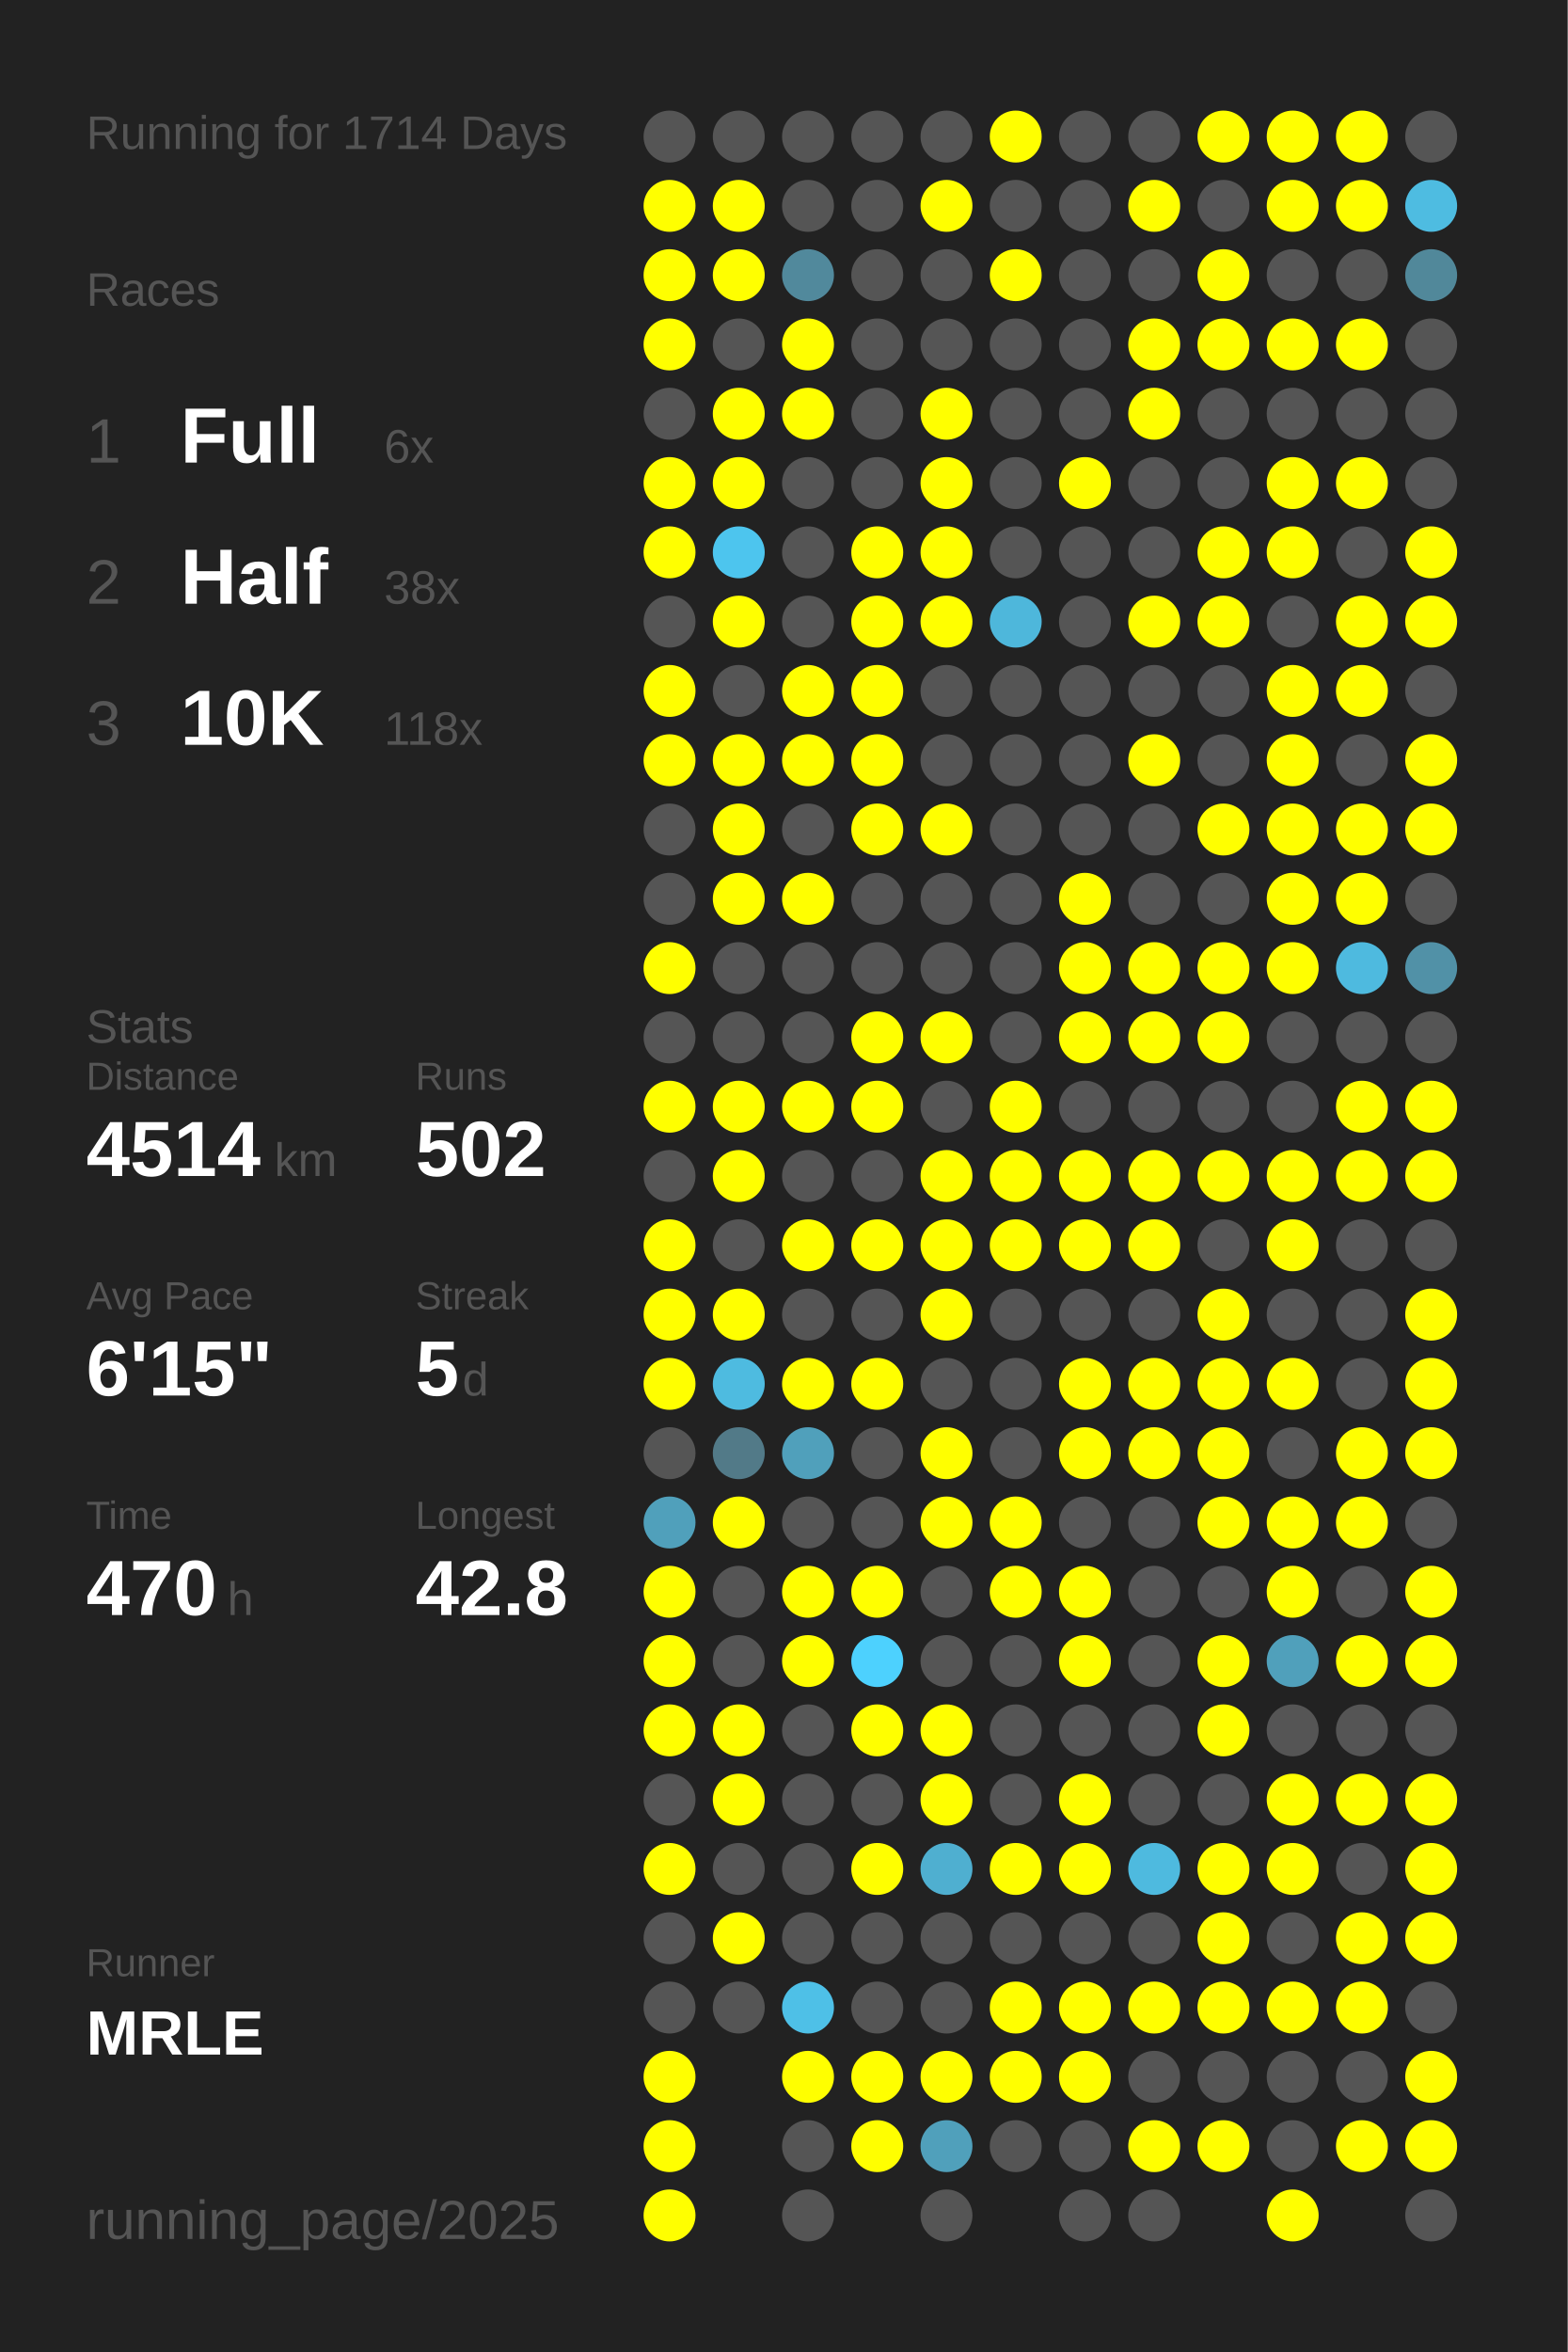
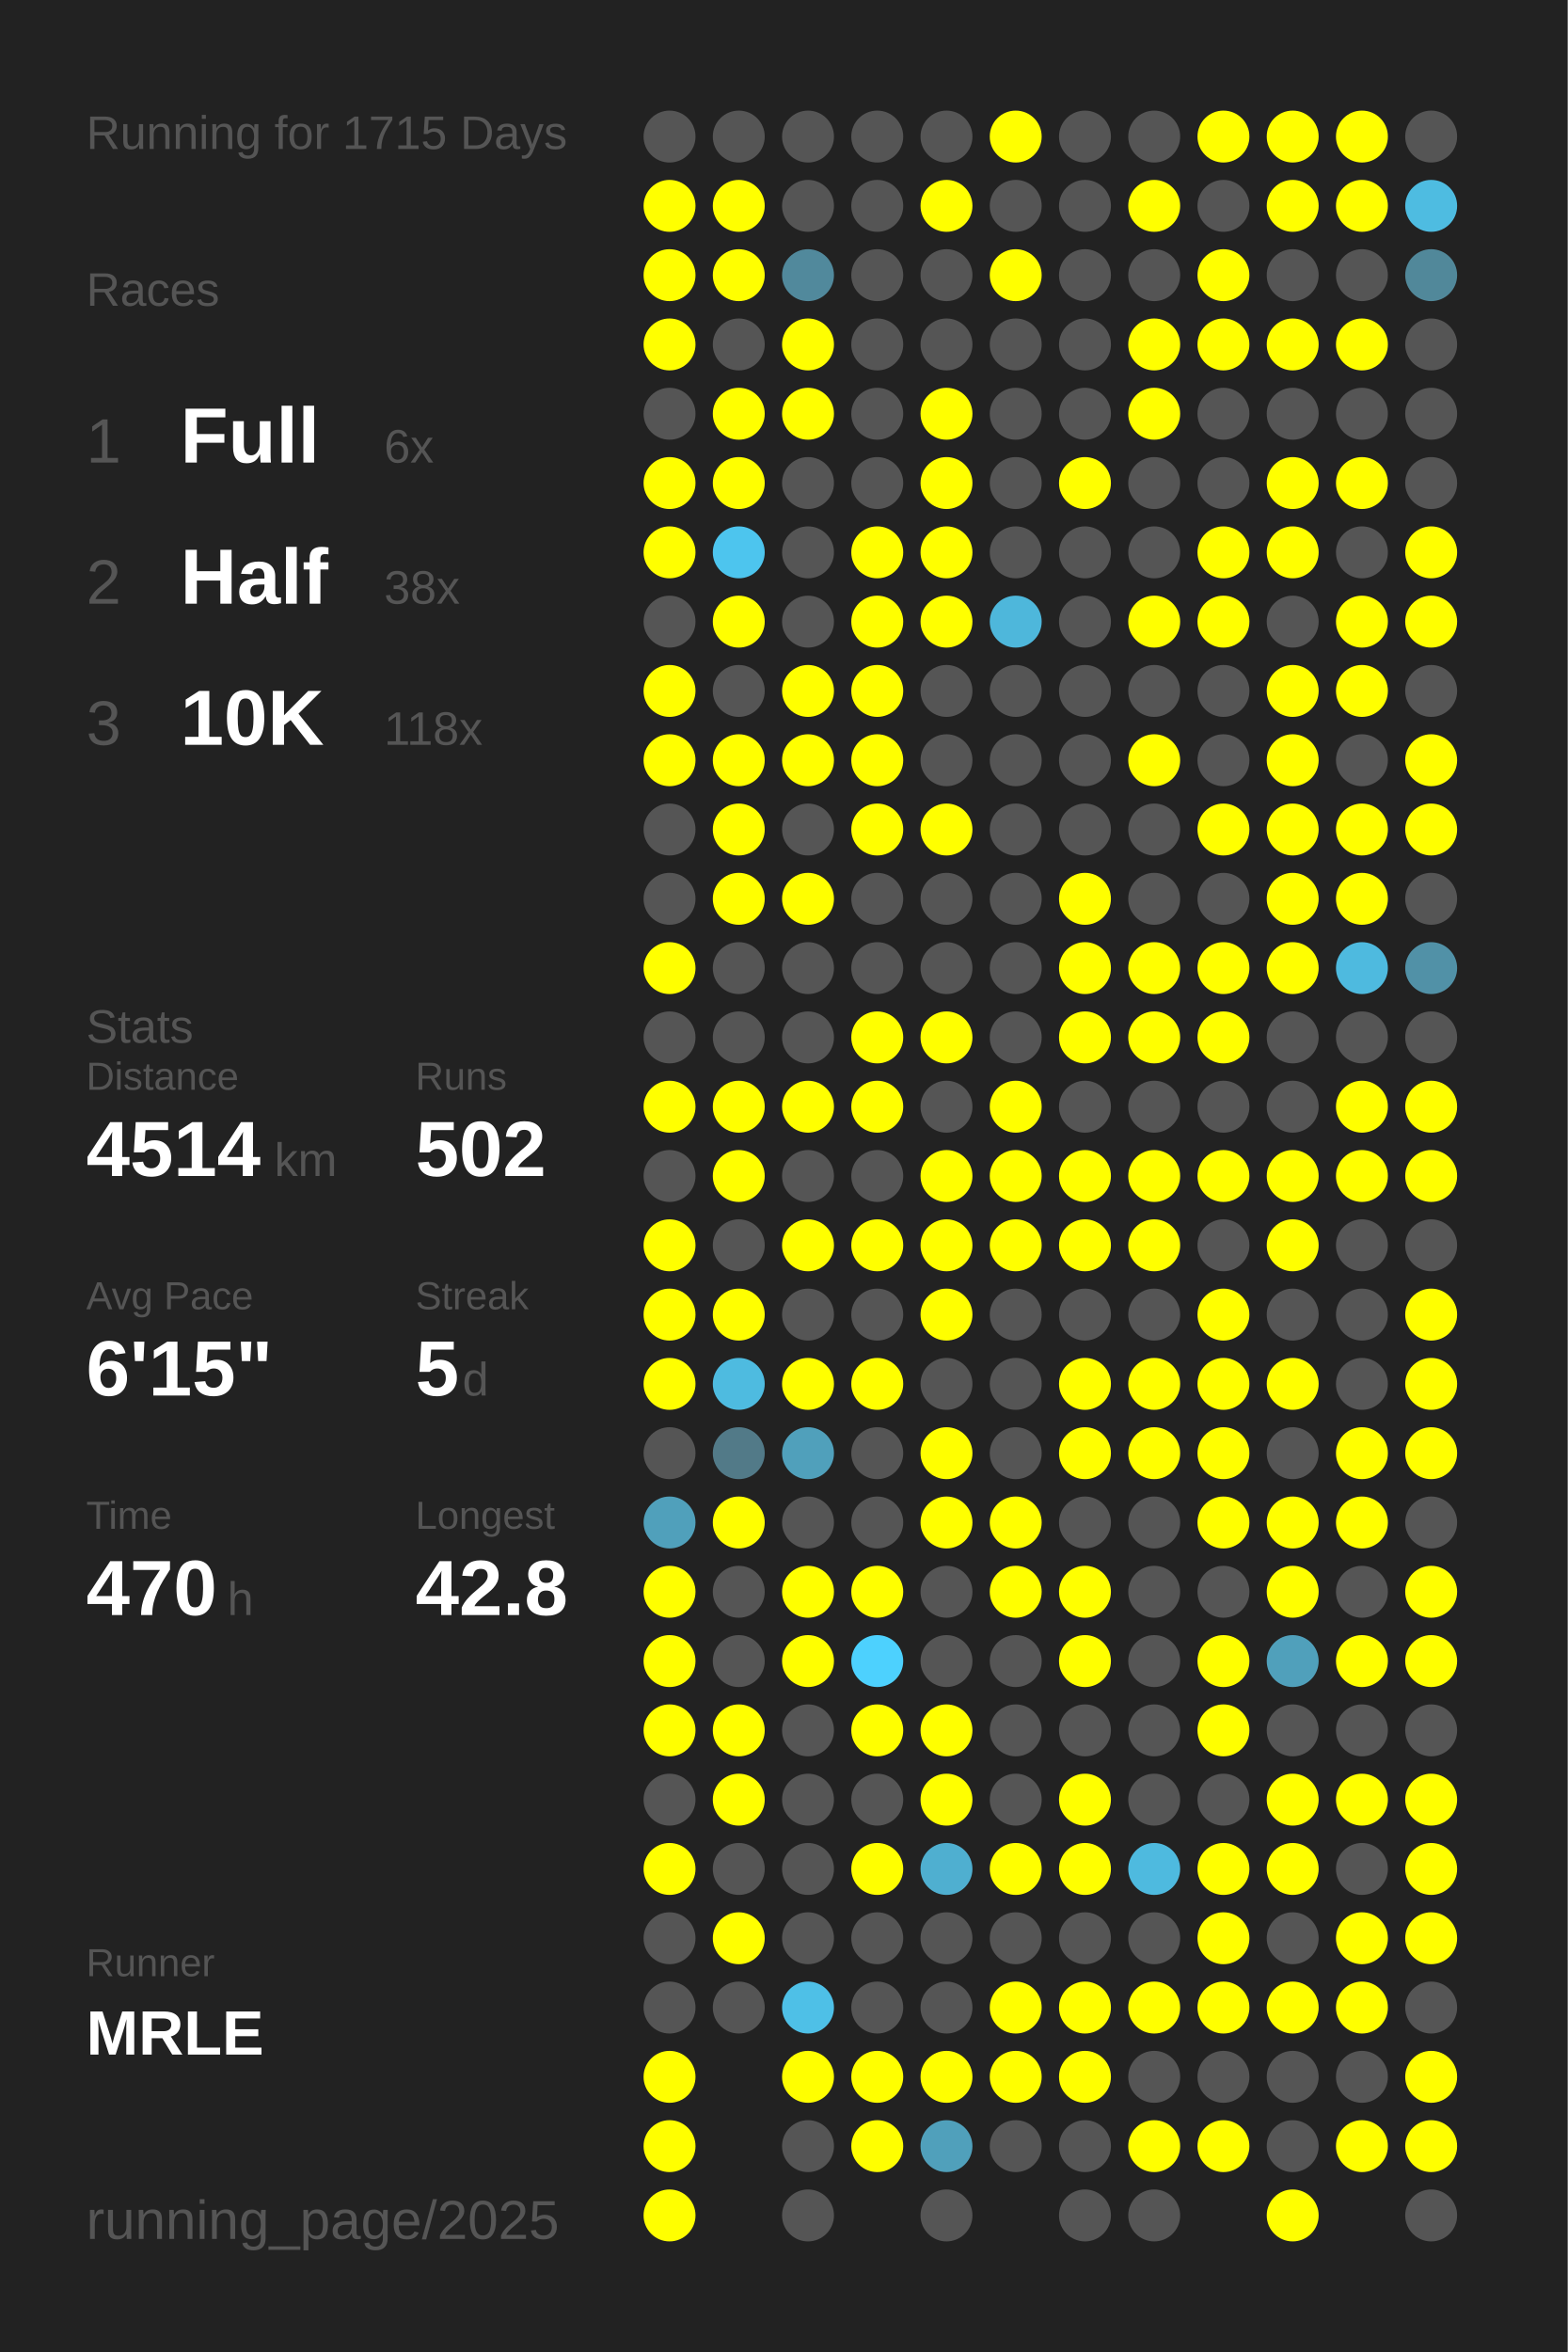
<svg xmlns="http://www.w3.org/2000/svg" baseProfile="full" height="300mm" version="1.1" viewBox="0,0,200,300" width="200mm">
  <defs />
  <rect fill="#222222" height="300" width="200" x="0" y="0" />
-   <text fill="#555555" style="font-size:6px; font-family:Arial;" x="11" y="19">Running for 1714 Days</text>
+   <text fill="#555555" style="font-size:6px; font-family:Arial;" x="11" y="19">Running for 1715 Days</text>
  <text fill="#555555" style="font-size:6px; font-family:Arial;" x="11" y="39">Races</text>
  <text fill="#555555" style="font-size:8px; font-family:Arial;" x="11" y="59">1</text>
  <text fill="#FFFFFF" style="font-size:10px; font-family:Arial; font-weight:bold;" x="23" y="59">Full</text>
  <text fill="#555555" style="font-size:6px; font-family:Arial;" x="49" y="59">6x</text>
  <text fill="#555555" style="font-size:8px; font-family:Arial;" x="11" y="77">2</text>
  <text fill="#FFFFFF" style="font-size:10px; font-family:Arial; font-weight:bold;" x="23" y="77">Half</text>
  <text fill="#555555" style="font-size:6px; font-family:Arial;" x="49" y="77">38x</text>
  <text fill="#555555" style="font-size:8px; font-family:Arial;" x="11" y="95">3</text>
  <text fill="#FFFFFF" style="font-size:10px; font-family:Arial; font-weight:bold;" x="23" y="95">10K</text>
  <text fill="#555555" style="font-size:6px; font-family:Arial;" x="49" y="95">118x</text>
  <text fill="#555555" style="font-size:6px; font-family:Arial;" x="11" y="133">Stats</text>
  <text fill="#555555" style="font-size:5px; font-family:Arial;" x="11" y="139">Distance</text>
  <text fill="#FFFFFF" style="font-size:10px; font-family:Arial; font-weight:bold;" x="11" y="150">4514</text>
  <text fill="#555555" style="font-size:6px; font-family:Arial;" x="35" y="150">km</text>
  <text fill="#555555" style="font-size:5px; font-family:Arial;" x="53" y="139">Runs</text>
  <text fill="#FFFFFF" style="font-size:10px; font-family:Arial; font-weight:bold;" x="53" y="150">502</text>
  <text fill="#555555" style="font-size:5px; font-family:Arial;" x="11" y="167">Avg Pace</text>
  <text fill="#FFFFFF" style="font-size:10px; font-family:Arial; font-weight:bold;" x="11" y="178">6'15"</text>
  <text fill="#555555" style="font-size:5px; font-family:Arial;" x="53" y="167">Streak</text>
  <text fill="#FFFFFF" style="font-size:10px; font-family:Arial; font-weight:bold;" x="53" y="178">5</text>
  <text fill="#555555" style="font-size:6px; font-family:Arial;" x="59" y="178">d</text>
  <text fill="#555555" style="font-size:5px; font-family:Arial;" x="11" y="195">Time</text>
  <text fill="#FFFFFF" style="font-size:10px; font-family:Arial; font-weight:bold;" x="11" y="206">470</text>
  <text fill="#555555" style="font-size:6px; font-family:Arial;" x="29" y="206">h</text>
  <text fill="#555555" style="font-size:5px; font-family:Arial;" x="53" y="195">Longest</text>
  <text fill="#FFFFFF" style="font-size:10px; font-family:Arial; font-weight:bold;" x="53" y="206">42.8</text>
  <text fill="#555555" style="font-size:5px; font-family:Arial;" x="11" y="252.065">Runner</text>
  <text fill="#FFFFFF" style="font-size:8px; font-family:Arial; font-weight:bold;" x="11" y="262.065">MRLE</text>
  <text fill="#555555" style="font-size:7px; font-family:Arial;" x="11" y="285.581">running_page/2025</text>
  <circle cx="85.417" cy="17.419" fill="#555555" r="3.312" />
  <circle cx="85.417" cy="26.258" fill="#FFFF00" r="3.312" />
  <circle cx="85.417" cy="35.097" fill="#FFFF00" r="3.312" />
  <circle cx="85.417" cy="43.935" fill="#FFFF00" r="3.312" />
  <circle cx="85.417" cy="52.774" fill="#555555" r="3.312" />
  <circle cx="85.417" cy="61.613" fill="#FFFF00" r="3.312" />
  <circle cx="85.417" cy="70.452" fill="#FFFF00" r="3.312" />
  <circle cx="85.417" cy="79.29" fill="#555555" r="3.312" />
  <circle cx="85.417" cy="88.129" fill="#FFFF00" r="3.312" />
  <circle cx="85.417" cy="96.968" fill="#FFFF00" r="3.312" />
  <circle cx="85.417" cy="105.806" fill="#555555" r="3.312" />
  <circle cx="85.417" cy="114.645" fill="#555555" r="3.312" />
  <circle cx="85.417" cy="123.484" fill="#FFFF00" r="3.312" />
  <circle cx="85.417" cy="132.323" fill="#555555" r="3.312" />
  <circle cx="85.417" cy="141.161" fill="#FFFF00" r="3.312" />
  <circle cx="85.417" cy="150" fill="#555555" r="3.312" />
  <circle cx="85.417" cy="158.839" fill="#FFFF00" r="3.312" />
  <circle cx="85.417" cy="167.677" fill="#FFFF00" r="3.312" />
  <circle cx="85.417" cy="176.516" fill="#FFFF00" r="3.312" />
  <circle cx="85.417" cy="185.355" fill="#555555" r="3.312" />
  <circle cx="85.417" cy="194.194" fill="#50a0bb" r="3.312" />
  <circle cx="85.417" cy="203.032" fill="#FFFF00" r="3.312" />
  <circle cx="85.417" cy="211.871" fill="#FFFF00" r="3.312" />
  <circle cx="85.417" cy="220.71" fill="#FFFF00" r="3.312" />
  <circle cx="85.417" cy="229.548" fill="#555555" r="3.312" />
  <circle cx="85.417" cy="238.387" fill="#FFFF00" r="3.312" />
  <circle cx="85.417" cy="247.226" fill="#555555" r="3.312" />
  <circle cx="85.417" cy="256.065" fill="#555555" r="3.312" />
  <circle cx="85.417" cy="264.903" fill="#FFFF00" r="3.312" />
  <circle cx="85.417" cy="273.742" fill="#FFFF00" r="3.312" />
  <circle cx="85.417" cy="282.581" fill="#FFFF00" r="3.312" />
  <circle cx="94.25" cy="17.419" fill="#555555" r="3.312" />
  <circle cx="94.25" cy="26.258" fill="#FFFF00" r="3.312" />
  <circle cx="94.25" cy="35.097" fill="#FFFF00" r="3.312" />
  <circle cx="94.25" cy="43.935" fill="#555555" r="3.312" />
  <circle cx="94.25" cy="52.774" fill="#FFFF00" r="3.312" />
  <circle cx="94.25" cy="61.613" fill="#FFFF00" r="3.312" />
  <circle cx="94.25" cy="70.452" fill="#4dc5ee" r="3.312" />
  <circle cx="94.25" cy="79.29" fill="#FFFF00" r="3.312" />
  <circle cx="94.25" cy="88.129" fill="#555555" r="3.312" />
  <circle cx="94.25" cy="96.968" fill="#FFFF00" r="3.312" />
  <circle cx="94.25" cy="105.806" fill="#FFFF00" r="3.312" />
  <circle cx="94.25" cy="114.645" fill="#FFFF00" r="3.312" />
  <circle cx="94.25" cy="123.484" fill="#555555" r="3.312" />
  <circle cx="94.25" cy="132.323" fill="#555555" r="3.312" />
  <circle cx="94.25" cy="141.161" fill="#FFFF00" r="3.312" />
  <circle cx="94.25" cy="150" fill="#FFFF00" r="3.312" />
  <circle cx="94.25" cy="158.839" fill="#555555" r="3.312" />
  <circle cx="94.25" cy="167.677" fill="#FFFF00" r="3.312" />
  <circle cx="94.25" cy="176.516" fill="#4ebbe0" r="3.312" />
  <circle cx="94.25" cy="185.355" fill="#527a88" r="3.312" />
  <circle cx="94.25" cy="194.194" fill="#FFFF00" r="3.312" />
  <circle cx="94.25" cy="203.032" fill="#555555" r="3.312" />
  <circle cx="94.25" cy="211.871" fill="#555555" r="3.312" />
  <circle cx="94.25" cy="220.71" fill="#FFFF00" r="3.312" />
  <circle cx="94.25" cy="229.548" fill="#FFFF00" r="3.312" />
  <circle cx="94.25" cy="238.387" fill="#555555" r="3.312" />
  <circle cx="94.25" cy="247.226" fill="#FFFF00" r="3.312" />
  <circle cx="94.25" cy="256.065" fill="#555555" r="3.312" />
  <circle cx="103.083" cy="17.419" fill="#555555" r="3.312" />
  <circle cx="103.083" cy="26.258" fill="#555555" r="3.312" />
  <circle cx="103.083" cy="35.097" fill="#51899c" r="3.312" />
  <circle cx="103.083" cy="43.935" fill="#FFFF00" r="3.312" />
  <circle cx="103.083" cy="52.774" fill="#FFFF00" r="3.312" />
  <circle cx="103.083" cy="61.613" fill="#555555" r="3.312" />
  <circle cx="103.083" cy="70.452" fill="#555555" r="3.312" />
  <circle cx="103.083" cy="79.29" fill="#555555" r="3.312" />
  <circle cx="103.083" cy="88.129" fill="#FFFF00" r="3.312" />
  <circle cx="103.083" cy="96.968" fill="#FFFF00" r="3.312" />
  <circle cx="103.083" cy="105.806" fill="#555555" r="3.312" />
  <circle cx="103.083" cy="114.645" fill="#FFFF00" r="3.312" />
  <circle cx="103.083" cy="123.484" fill="#555555" r="3.312" />
  <circle cx="103.083" cy="132.323" fill="#555555" r="3.312" />
  <circle cx="103.083" cy="141.161" fill="#FFFF00" r="3.312" />
  <circle cx="103.083" cy="150" fill="#555555" r="3.312" />
  <circle cx="103.083" cy="158.839" fill="#FFFF00" r="3.312" />
  <circle cx="103.083" cy="167.677" fill="#555555" r="3.312" />
  <circle cx="103.083" cy="176.516" fill="#FFFF00" r="3.312" />
  <circle cx="103.083" cy="185.355" fill="#50a0bb" r="3.312" />
  <circle cx="103.083" cy="194.194" fill="#555555" r="3.312" />
  <circle cx="103.083" cy="203.032" fill="#FFFF00" r="3.312" />
  <circle cx="103.083" cy="211.871" fill="#FFFF00" r="3.312" />
  <circle cx="103.083" cy="220.71" fill="#555555" r="3.312" />
  <circle cx="103.083" cy="229.548" fill="#555555" r="3.312" />
  <circle cx="103.083" cy="238.387" fill="#555555" r="3.312" />
  <circle cx="103.083" cy="247.226" fill="#555555" r="3.312" />
  <circle cx="103.083" cy="256.065" fill="#4ec0e7" r="3.312" />
  <circle cx="103.083" cy="264.903" fill="#FFFF00" r="3.312" />
  <circle cx="103.083" cy="273.742" fill="#555555" r="3.312" />
  <circle cx="103.083" cy="282.581" fill="#555555" r="3.312" />
  <circle cx="111.917" cy="17.419" fill="#555555" r="3.312" />
  <circle cx="111.917" cy="26.258" fill="#555555" r="3.312" />
  <circle cx="111.917" cy="35.097" fill="#555555" r="3.312" />
  <circle cx="111.917" cy="43.935" fill="#555555" r="3.312" />
  <circle cx="111.917" cy="52.774" fill="#555555" r="3.312" />
  <circle cx="111.917" cy="61.613" fill="#555555" r="3.312" />
  <circle cx="111.917" cy="70.452" fill="#FFFF00" r="3.312" />
  <circle cx="111.917" cy="79.29" fill="#FFFF00" r="3.312" />
  <circle cx="111.917" cy="88.129" fill="#FFFF00" r="3.312" />
  <circle cx="111.917" cy="96.968" fill="#FFFF00" r="3.312" />
  <circle cx="111.917" cy="105.806" fill="#FFFF00" r="3.312" />
  <circle cx="111.917" cy="114.645" fill="#555555" r="3.312" />
  <circle cx="111.917" cy="123.484" fill="#555555" r="3.312" />
  <circle cx="111.917" cy="132.323" fill="#FFFF00" r="3.312" />
  <circle cx="111.917" cy="141.161" fill="#FFFF00" r="3.312" />
  <circle cx="111.917" cy="150" fill="#555555" r="3.312" />
  <circle cx="111.917" cy="158.839" fill="#FFFF00" r="3.312" />
  <circle cx="111.917" cy="167.677" fill="#555555" r="3.312" />
  <circle cx="111.917" cy="176.516" fill="#FFFF00" r="3.312" />
  <circle cx="111.917" cy="185.355" fill="#555555" r="3.312" />
  <circle cx="111.917" cy="194.194" fill="#555555" r="3.312" />
  <circle cx="111.917" cy="203.032" fill="#FFFF00" r="3.312" />
  <circle cx="111.917" cy="211.871" fill="#4dd1fe" r="3.312" />
  <circle cx="111.917" cy="220.71" fill="#FFFF00" r="3.312" />
  <circle cx="111.917" cy="229.548" fill="#555555" r="3.312" />
  <circle cx="111.917" cy="238.387" fill="#FFFF00" r="3.312" />
  <circle cx="111.917" cy="247.226" fill="#555555" r="3.312" />
  <circle cx="111.917" cy="256.065" fill="#555555" r="3.312" />
  <circle cx="111.917" cy="264.903" fill="#FFFF00" r="3.312" />
  <circle cx="111.917" cy="273.742" fill="#FFFF00" r="3.312" />
  <circle cx="120.75" cy="17.419" fill="#555555" r="3.312" />
  <circle cx="120.75" cy="26.258" fill="#FFFF00" r="3.312" />
  <circle cx="120.75" cy="35.097" fill="#555555" r="3.312" />
  <circle cx="120.75" cy="43.935" fill="#555555" r="3.312" />
  <circle cx="120.75" cy="52.774" fill="#FFFF00" r="3.312" />
  <circle cx="120.75" cy="61.613" fill="#FFFF00" r="3.312" />
  <circle cx="120.75" cy="70.452" fill="#FFFF00" r="3.312" />
  <circle cx="120.75" cy="79.29" fill="#FFFF00" r="3.312" />
  <circle cx="120.75" cy="88.129" fill="#555555" r="3.312" />
  <circle cx="120.75" cy="96.968" fill="#555555" r="3.312" />
  <circle cx="120.75" cy="105.806" fill="#FFFF00" r="3.312" />
  <circle cx="120.75" cy="114.645" fill="#555555" r="3.312" />
  <circle cx="120.75" cy="123.484" fill="#555555" r="3.312" />
  <circle cx="120.75" cy="132.323" fill="#FFFF00" r="3.312" />
  <circle cx="120.75" cy="141.161" fill="#555555" r="3.312" />
  <circle cx="120.75" cy="150" fill="#FFFF00" r="3.312" />
  <circle cx="120.75" cy="158.839" fill="#FFFF00" r="3.312" />
  <circle cx="120.75" cy="167.677" fill="#FFFF00" r="3.312" />
  <circle cx="120.75" cy="176.516" fill="#555555" r="3.312" />
  <circle cx="120.75" cy="185.355" fill="#FFFF00" r="3.312" />
  <circle cx="120.75" cy="194.194" fill="#FFFF00" r="3.312" />
  <circle cx="120.75" cy="203.032" fill="#555555" r="3.312" />
  <circle cx="120.75" cy="211.871" fill="#555555" r="3.312" />
  <circle cx="120.75" cy="220.71" fill="#FFFF00" r="3.312" />
  <circle cx="120.75" cy="229.548" fill="#FFFF00" r="3.312" />
  <circle cx="120.75" cy="238.387" fill="#4fafd0" r="3.312" />
  <circle cx="120.75" cy="247.226" fill="#555555" r="3.312" />
  <circle cx="120.75" cy="256.065" fill="#555555" r="3.312" />
  <circle cx="120.75" cy="264.903" fill="#FFFF00" r="3.312" />
  <circle cx="120.75" cy="273.742" fill="#50a0bb" r="3.312" />
  <circle cx="120.75" cy="282.581" fill="#555555" r="3.312" />
  <circle cx="129.583" cy="17.419" fill="#FFFF00" r="3.312" />
  <circle cx="129.583" cy="26.258" fill="#555555" r="3.312" />
  <circle cx="129.583" cy="35.097" fill="#FFFF00" r="3.312" />
  <circle cx="129.583" cy="43.935" fill="#555555" r="3.312" />
  <circle cx="129.583" cy="52.774" fill="#555555" r="3.312" />
  <circle cx="129.583" cy="61.613" fill="#555555" r="3.312" />
  <circle cx="129.583" cy="70.452" fill="#555555" r="3.312" />
  <circle cx="129.583" cy="79.29" fill="#4eb7db" r="3.312" />
  <circle cx="129.583" cy="88.129" fill="#555555" r="3.312" />
  <circle cx="129.583" cy="96.968" fill="#555555" r="3.312" />
  <circle cx="129.583" cy="105.806" fill="#555555" r="3.312" />
  <circle cx="129.583" cy="114.645" fill="#555555" r="3.312" />
  <circle cx="129.583" cy="123.484" fill="#555555" r="3.312" />
  <circle cx="129.583" cy="132.323" fill="#555555" r="3.312" />
  <circle cx="129.583" cy="141.161" fill="#FFFF00" r="3.312" />
  <circle cx="129.583" cy="150" fill="#FFFF00" r="3.312" />
  <circle cx="129.583" cy="158.839" fill="#FFFF00" r="3.312" />
  <circle cx="129.583" cy="167.677" fill="#555555" r="3.312" />
  <circle cx="129.583" cy="176.516" fill="#555555" r="3.312" />
  <circle cx="129.583" cy="185.355" fill="#555555" r="3.312" />
  <circle cx="129.583" cy="194.194" fill="#FFFF00" r="3.312" />
  <circle cx="129.583" cy="203.032" fill="#FFFF00" r="3.312" />
  <circle cx="129.583" cy="211.871" fill="#555555" r="3.312" />
  <circle cx="129.583" cy="220.71" fill="#555555" r="3.312" />
  <circle cx="129.583" cy="229.548" fill="#555555" r="3.312" />
  <circle cx="129.583" cy="238.387" fill="#FFFF00" r="3.312" />
  <circle cx="129.583" cy="247.226" fill="#555555" r="3.312" />
  <circle cx="129.583" cy="256.065" fill="#FFFF00" r="3.312" />
  <circle cx="129.583" cy="264.903" fill="#FFFF00" r="3.312" />
  <circle cx="129.583" cy="273.742" fill="#555555" r="3.312" />
  <circle cx="138.417" cy="17.419" fill="#555555" r="3.312" />
  <circle cx="138.417" cy="26.258" fill="#555555" r="3.312" />
  <circle cx="138.417" cy="35.097" fill="#555555" r="3.312" />
  <circle cx="138.417" cy="43.935" fill="#555555" r="3.312" />
  <circle cx="138.417" cy="52.774" fill="#555555" r="3.312" />
  <circle cx="138.417" cy="61.613" fill="#FFFF00" r="3.312" />
  <circle cx="138.417" cy="70.452" fill="#555555" r="3.312" />
  <circle cx="138.417" cy="79.29" fill="#555555" r="3.312" />
  <circle cx="138.417" cy="88.129" fill="#555555" r="3.312" />
  <circle cx="138.417" cy="96.968" fill="#555555" r="3.312" />
  <circle cx="138.417" cy="105.806" fill="#555555" r="3.312" />
  <circle cx="138.417" cy="114.645" fill="#FFFF00" r="3.312" />
  <circle cx="138.417" cy="123.484" fill="#FFFF00" r="3.312" />
  <circle cx="138.417" cy="132.323" fill="#FFFF00" r="3.312" />
  <circle cx="138.417" cy="141.161" fill="#555555" r="3.312" />
  <circle cx="138.417" cy="150" fill="#FFFF00" r="3.312" />
  <circle cx="138.417" cy="158.839" fill="#FFFF00" r="3.312" />
  <circle cx="138.417" cy="167.677" fill="#555555" r="3.312" />
  <circle cx="138.417" cy="176.516" fill="#FFFF00" r="3.312" />
  <circle cx="138.417" cy="185.355" fill="#FFFF00" r="3.312" />
  <circle cx="138.417" cy="194.194" fill="#555555" r="3.312" />
  <circle cx="138.417" cy="203.032" fill="#FFFF00" r="3.312" />
  <circle cx="138.417" cy="211.871" fill="#FFFF00" r="3.312" />
  <circle cx="138.417" cy="220.71" fill="#555555" r="3.312" />
  <circle cx="138.417" cy="229.548" fill="#FFFF00" r="3.312" />
  <circle cx="138.417" cy="238.387" fill="#FFFF00" r="3.312" />
  <circle cx="138.417" cy="247.226" fill="#555555" r="3.312" />
  <circle cx="138.417" cy="256.065" fill="#FFFF00" r="3.312" />
  <circle cx="138.417" cy="264.903" fill="#FFFF00" r="3.312" />
  <circle cx="138.417" cy="273.742" fill="#555555" r="3.312" />
  <circle cx="138.417" cy="282.581" fill="#555555" r="3.312" />
  <circle cx="147.25" cy="17.419" fill="#555555" r="3.312" />
  <circle cx="147.25" cy="26.258" fill="#FFFF00" r="3.312" />
  <circle cx="147.25" cy="35.097" fill="#555555" r="3.312" />
  <circle cx="147.25" cy="43.935" fill="#FFFF00" r="3.312" />
  <circle cx="147.25" cy="52.774" fill="#FFFF00" r="3.312" />
  <circle cx="147.25" cy="61.613" fill="#555555" r="3.312" />
  <circle cx="147.25" cy="70.452" fill="#555555" r="3.312" />
  <circle cx="147.25" cy="79.29" fill="#FFFF00" r="3.312" />
  <circle cx="147.25" cy="88.129" fill="#555555" r="3.312" />
  <circle cx="147.25" cy="96.968" fill="#FFFF00" r="3.312" />
  <circle cx="147.25" cy="105.806" fill="#555555" r="3.312" />
  <circle cx="147.25" cy="114.645" fill="#555555" r="3.312" />
  <circle cx="147.25" cy="123.484" fill="#FFFF00" r="3.312" />
  <circle cx="147.25" cy="132.323" fill="#FFFF00" r="3.312" />
  <circle cx="147.25" cy="141.161" fill="#555555" r="3.312" />
  <circle cx="147.25" cy="150" fill="#FFFF00" r="3.312" />
  <circle cx="147.25" cy="158.839" fill="#FFFF00" r="3.312" />
  <circle cx="147.25" cy="167.677" fill="#555555" r="3.312" />
  <circle cx="147.25" cy="176.516" fill="#FFFF00" r="3.312" />
  <circle cx="147.25" cy="185.355" fill="#FFFF00" r="3.312" />
  <circle cx="147.25" cy="194.194" fill="#555555" r="3.312" />
  <circle cx="147.25" cy="203.032" fill="#555555" r="3.312" />
  <circle cx="147.25" cy="211.871" fill="#555555" r="3.312" />
  <circle cx="147.25" cy="220.71" fill="#555555" r="3.312" />
  <circle cx="147.25" cy="229.548" fill="#555555" r="3.312" />
  <circle cx="147.25" cy="238.387" fill="#4ebadf" r="3.312" />
  <circle cx="147.25" cy="247.226" fill="#555555" r="3.312" />
  <circle cx="147.25" cy="256.065" fill="#FFFF00" r="3.312" />
  <circle cx="147.25" cy="264.903" fill="#555555" r="3.312" />
  <circle cx="147.25" cy="273.742" fill="#FFFF00" r="3.312" />
  <circle cx="147.25" cy="282.581" fill="#555555" r="3.312" />
  <circle cx="156.083" cy="17.419" fill="#FFFF00" r="3.312" />
  <circle cx="156.083" cy="26.258" fill="#555555" r="3.312" />
  <circle cx="156.083" cy="35.097" fill="#FFFF00" r="3.312" />
  <circle cx="156.083" cy="43.935" fill="#FFFF00" r="3.312" />
  <circle cx="156.083" cy="52.774" fill="#555555" r="3.312" />
  <circle cx="156.083" cy="61.613" fill="#555555" r="3.312" />
  <circle cx="156.083" cy="70.452" fill="#FFFF00" r="3.312" />
  <circle cx="156.083" cy="79.29" fill="#FFFF00" r="3.312" />
  <circle cx="156.083" cy="88.129" fill="#555555" r="3.312" />
  <circle cx="156.083" cy="96.968" fill="#555555" r="3.312" />
  <circle cx="156.083" cy="105.806" fill="#FFFF00" r="3.312" />
  <circle cx="156.083" cy="114.645" fill="#555555" r="3.312" />
  <circle cx="156.083" cy="123.484" fill="#FFFF00" r="3.312" />
  <circle cx="156.083" cy="132.323" fill="#FFFF00" r="3.312" />
  <circle cx="156.083" cy="141.161" fill="#555555" r="3.312" />
  <circle cx="156.083" cy="150" fill="#FFFF00" r="3.312" />
  <circle cx="156.083" cy="158.839" fill="#555555" r="3.312" />
  <circle cx="156.083" cy="167.677" fill="#FFFF00" r="3.312" />
  <circle cx="156.083" cy="176.516" fill="#FFFF00" r="3.312" />
  <circle cx="156.083" cy="185.355" fill="#FFFF00" r="3.312" />
  <circle cx="156.083" cy="194.194" fill="#FFFF00" r="3.312" />
  <circle cx="156.083" cy="203.032" fill="#555555" r="3.312" />
  <circle cx="156.083" cy="211.871" fill="#FFFF00" r="3.312" />
  <circle cx="156.083" cy="220.71" fill="#FFFF00" r="3.312" />
  <circle cx="156.083" cy="229.548" fill="#555555" r="3.312" />
  <circle cx="156.083" cy="238.387" fill="#FFFF00" r="3.312" />
  <circle cx="156.083" cy="247.226" fill="#FFFF00" r="3.312" />
  <circle cx="156.083" cy="256.065" fill="#FFFF00" r="3.312" />
  <circle cx="156.083" cy="264.903" fill="#555555" r="3.312" />
  <circle cx="156.083" cy="273.742" fill="#FFFF00" r="3.312" />
  <circle cx="164.917" cy="17.419" fill="#FFFF00" r="3.312" />
  <circle cx="164.917" cy="26.258" fill="#FFFF00" r="3.312" />
  <circle cx="164.917" cy="35.097" fill="#555555" r="3.312" />
  <circle cx="164.917" cy="43.935" fill="#FFFF00" r="3.312" />
  <circle cx="164.917" cy="52.774" fill="#555555" r="3.312" />
  <circle cx="164.917" cy="61.613" fill="#FFFF00" r="3.312" />
  <circle cx="164.917" cy="70.452" fill="#FFFF00" r="3.312" />
  <circle cx="164.917" cy="79.29" fill="#555555" r="3.312" />
  <circle cx="164.917" cy="88.129" fill="#FFFF00" r="3.312" />
  <circle cx="164.917" cy="96.968" fill="#FFFF00" r="3.312" />
  <circle cx="164.917" cy="105.806" fill="#FFFF00" r="3.312" />
  <circle cx="164.917" cy="114.645" fill="#FFFF00" r="3.312" />
  <circle cx="164.917" cy="123.484" fill="#FFFF00" r="3.312" />
  <circle cx="164.917" cy="132.323" fill="#555555" r="3.312" />
  <circle cx="164.917" cy="141.161" fill="#555555" r="3.312" />
  <circle cx="164.917" cy="150" fill="#FFFF00" r="3.312" />
  <circle cx="164.917" cy="158.839" fill="#FFFF00" r="3.312" />
  <circle cx="164.917" cy="167.677" fill="#555555" r="3.312" />
  <circle cx="164.917" cy="176.516" fill="#FFFF00" r="3.312" />
  <circle cx="164.917" cy="185.355" fill="#555555" r="3.312" />
  <circle cx="164.917" cy="194.194" fill="#FFFF00" r="3.312" />
  <circle cx="164.917" cy="203.032" fill="#FFFF00" r="3.312" />
  <circle cx="164.917" cy="211.871" fill="#50a0bb" r="3.312" />
  <circle cx="164.917" cy="220.71" fill="#555555" r="3.312" />
  <circle cx="164.917" cy="229.548" fill="#FFFF00" r="3.312" />
  <circle cx="164.917" cy="238.387" fill="#FFFF00" r="3.312" />
  <circle cx="164.917" cy="247.226" fill="#555555" r="3.312" />
  <circle cx="164.917" cy="256.065" fill="#FFFF00" r="3.312" />
  <circle cx="164.917" cy="264.903" fill="#555555" r="3.312" />
  <circle cx="164.917" cy="273.742" fill="#555555" r="3.312" />
  <circle cx="164.917" cy="282.581" fill="#FFFF00" r="3.312" />
  <circle cx="173.75" cy="17.419" fill="#FFFF00" r="3.312" />
  <circle cx="173.75" cy="26.258" fill="#FFFF00" r="3.312" />
  <circle cx="173.75" cy="35.097" fill="#555555" r="3.312" />
  <circle cx="173.75" cy="43.935" fill="#FFFF00" r="3.312" />
  <circle cx="173.75" cy="52.774" fill="#555555" r="3.312" />
  <circle cx="173.75" cy="61.613" fill="#FFFF00" r="3.312" />
  <circle cx="173.75" cy="70.452" fill="#555555" r="3.312" />
  <circle cx="173.75" cy="79.29" fill="#FFFF00" r="3.312" />
  <circle cx="173.75" cy="88.129" fill="#FFFF00" r="3.312" />
  <circle cx="173.75" cy="96.968" fill="#555555" r="3.312" />
  <circle cx="173.75" cy="105.806" fill="#FFFF00" r="3.312" />
  <circle cx="173.75" cy="114.645" fill="#FFFF00" r="3.312" />
  <circle cx="173.75" cy="123.484" fill="#4ebadf" r="3.312" />
  <circle cx="173.75" cy="132.323" fill="#555555" r="3.312" />
  <circle cx="173.75" cy="141.161" fill="#FFFF00" r="3.312" />
  <circle cx="173.75" cy="150" fill="#FFFF00" r="3.312" />
  <circle cx="173.75" cy="158.839" fill="#555555" r="3.312" />
  <circle cx="173.75" cy="167.677" fill="#555555" r="3.312" />
  <circle cx="173.75" cy="176.516" fill="#555555" r="3.312" />
  <circle cx="173.75" cy="185.355" fill="#FFFF00" r="3.312" />
  <circle cx="173.75" cy="194.194" fill="#FFFF00" r="3.312" />
  <circle cx="173.75" cy="203.032" fill="#555555" r="3.312" />
  <circle cx="173.75" cy="211.871" fill="#FFFF00" r="3.312" />
  <circle cx="173.75" cy="220.71" fill="#555555" r="3.312" />
  <circle cx="173.75" cy="229.548" fill="#FFFF00" r="3.312" />
  <circle cx="173.75" cy="238.387" fill="#555555" r="3.312" />
  <circle cx="173.75" cy="247.226" fill="#FFFF00" r="3.312" />
  <circle cx="173.75" cy="256.065" fill="#FFFF00" r="3.312" />
  <circle cx="173.75" cy="264.903" fill="#555555" r="3.312" />
  <circle cx="173.75" cy="273.742" fill="#FFFF00" r="3.312" />
  <circle cx="182.583" cy="17.419" fill="#555555" r="3.312" />
  <circle cx="182.583" cy="26.258" fill="#4ebce1" r="3.312" />
  <circle cx="182.583" cy="35.097" fill="#51889a" r="3.312" />
  <circle cx="182.583" cy="43.935" fill="#555555" r="3.312" />
  <circle cx="182.583" cy="52.774" fill="#555555" r="3.312" />
  <circle cx="182.583" cy="61.613" fill="#555555" r="3.312" />
  <circle cx="182.583" cy="70.452" fill="#FFFF00" r="3.312" />
  <circle cx="182.583" cy="79.29" fill="#FFFF00" r="3.312" />
  <circle cx="182.583" cy="88.129" fill="#555555" r="3.312" />
  <circle cx="182.583" cy="96.968" fill="#FFFF00" r="3.312" />
  <circle cx="182.583" cy="105.806" fill="#FFFF00" r="3.312" />
  <circle cx="182.583" cy="114.645" fill="#555555" r="3.312" />
  <circle cx="182.583" cy="123.484" fill="#5191a7" r="3.312" />
  <circle cx="182.583" cy="132.323" fill="#555555" r="3.312" />
  <circle cx="182.583" cy="141.161" fill="#FFFF00" r="3.312" />
  <circle cx="182.583" cy="150" fill="#FFFF00" r="3.312" />
  <circle cx="182.583" cy="158.839" fill="#555555" r="3.312" />
  <circle cx="182.583" cy="167.677" fill="#FFFF00" r="3.312" />
  <circle cx="182.583" cy="176.516" fill="#FFFF00" r="3.312" />
  <circle cx="182.583" cy="185.355" fill="#FFFF00" r="3.312" />
  <circle cx="182.583" cy="194.194" fill="#555555" r="3.312" />
  <circle cx="182.583" cy="203.032" fill="#FFFF00" r="3.312" />
  <circle cx="182.583" cy="211.871" fill="#FFFF00" r="3.312" />
  <circle cx="182.583" cy="220.71" fill="#555555" r="3.312" />
  <circle cx="182.583" cy="229.548" fill="#FFFF00" r="3.312" />
  <circle cx="182.583" cy="238.387" fill="#FFFF00" r="3.312" />
  <circle cx="182.583" cy="247.226" fill="#FFFF00" r="3.312" />
  <circle cx="182.583" cy="256.065" fill="#555555" r="3.312" />
  <circle cx="182.583" cy="264.903" fill="#FFFF00" r="3.312" />
  <circle cx="182.583" cy="273.742" fill="#FFFF00" r="3.312" />
  <circle cx="182.583" cy="282.581" fill="#555555" r="3.312" />
</svg>
